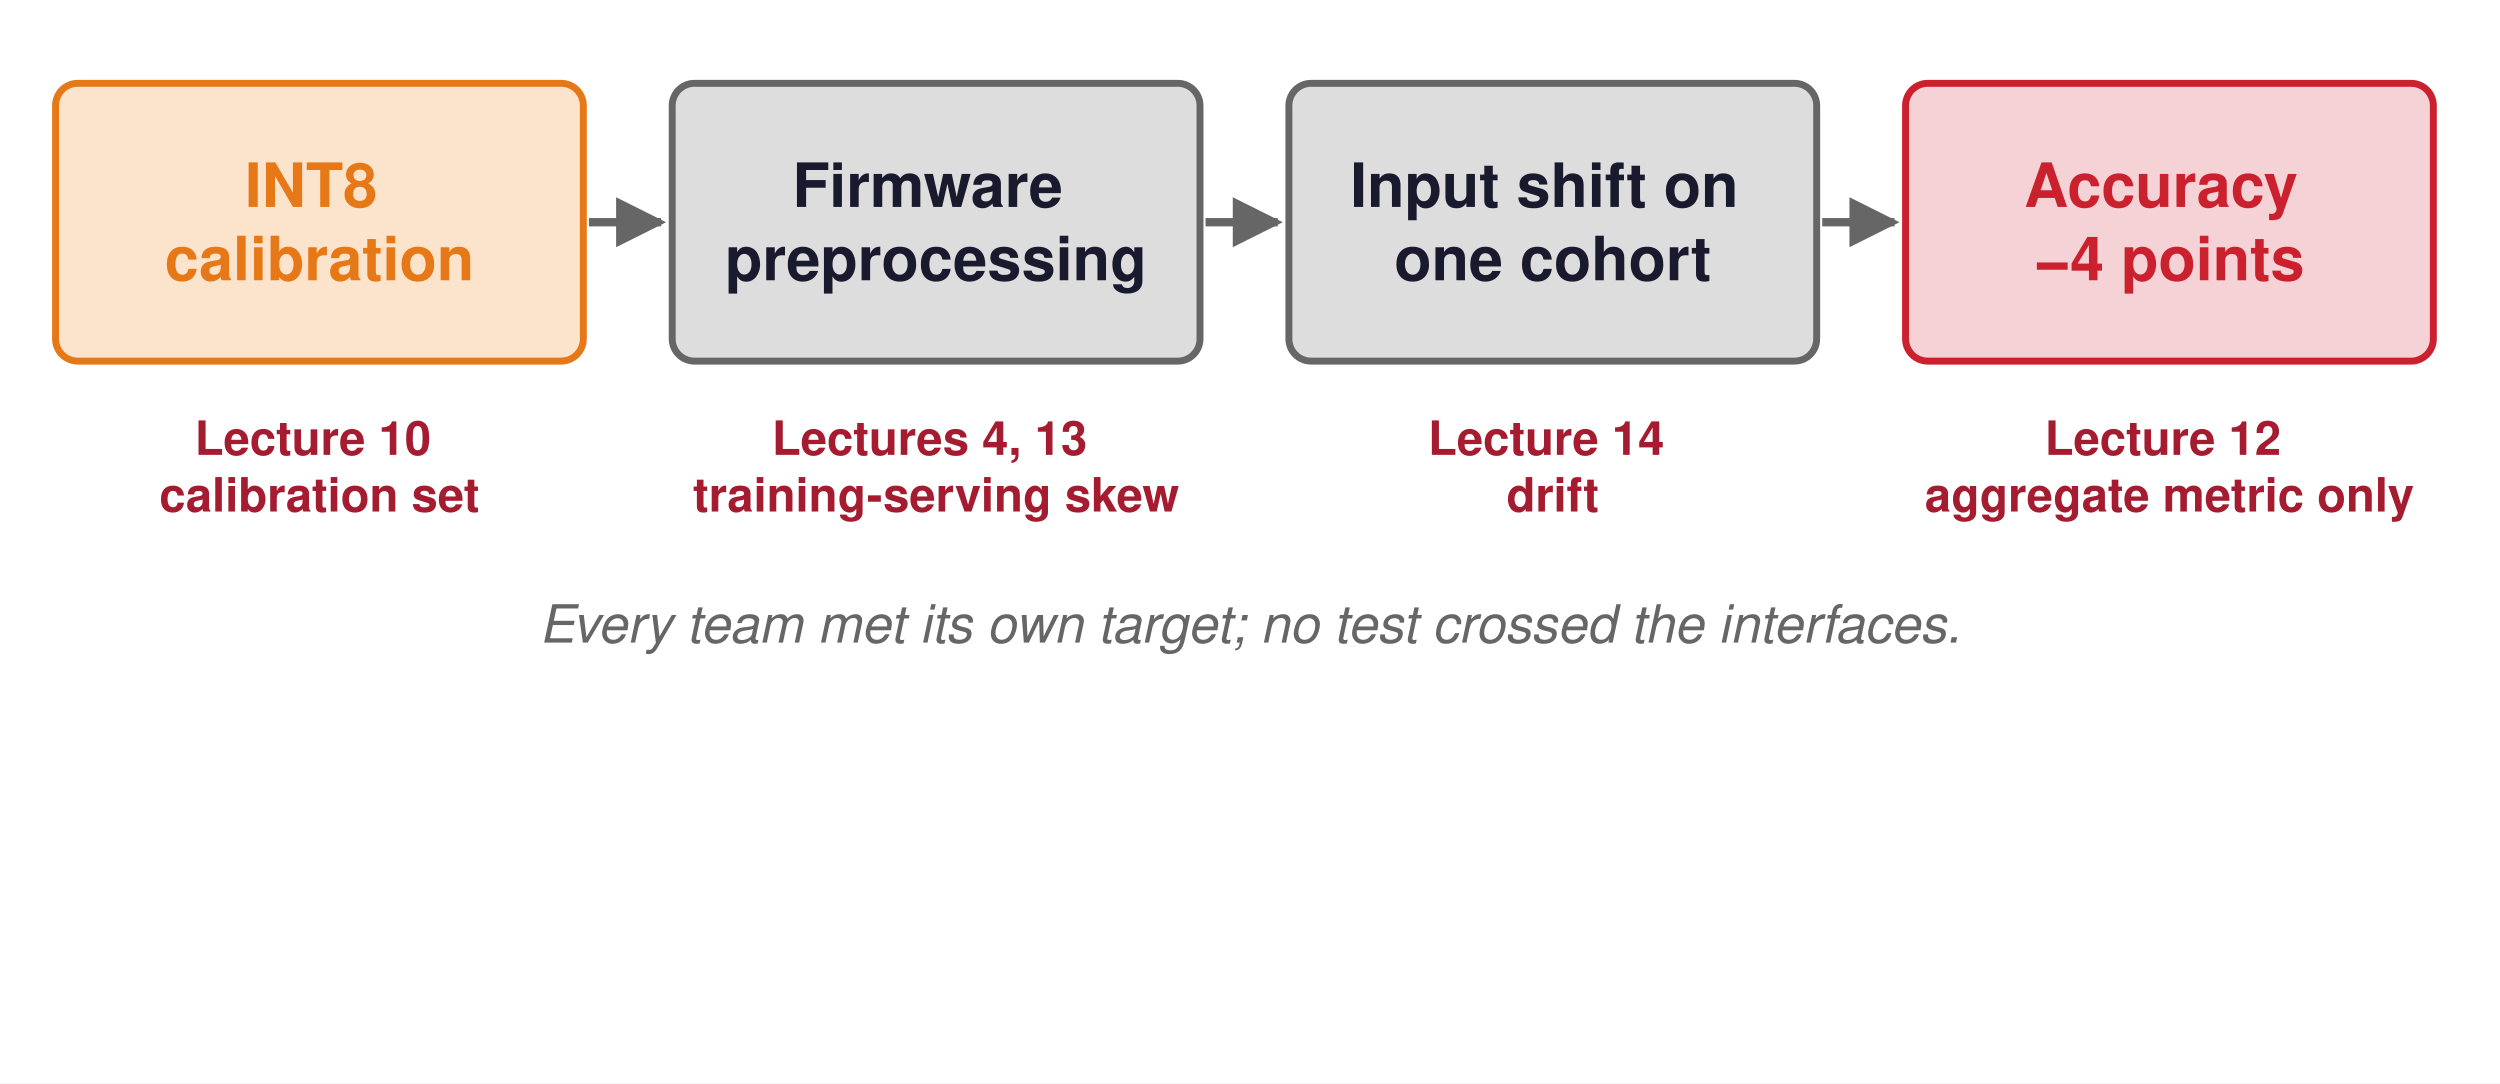
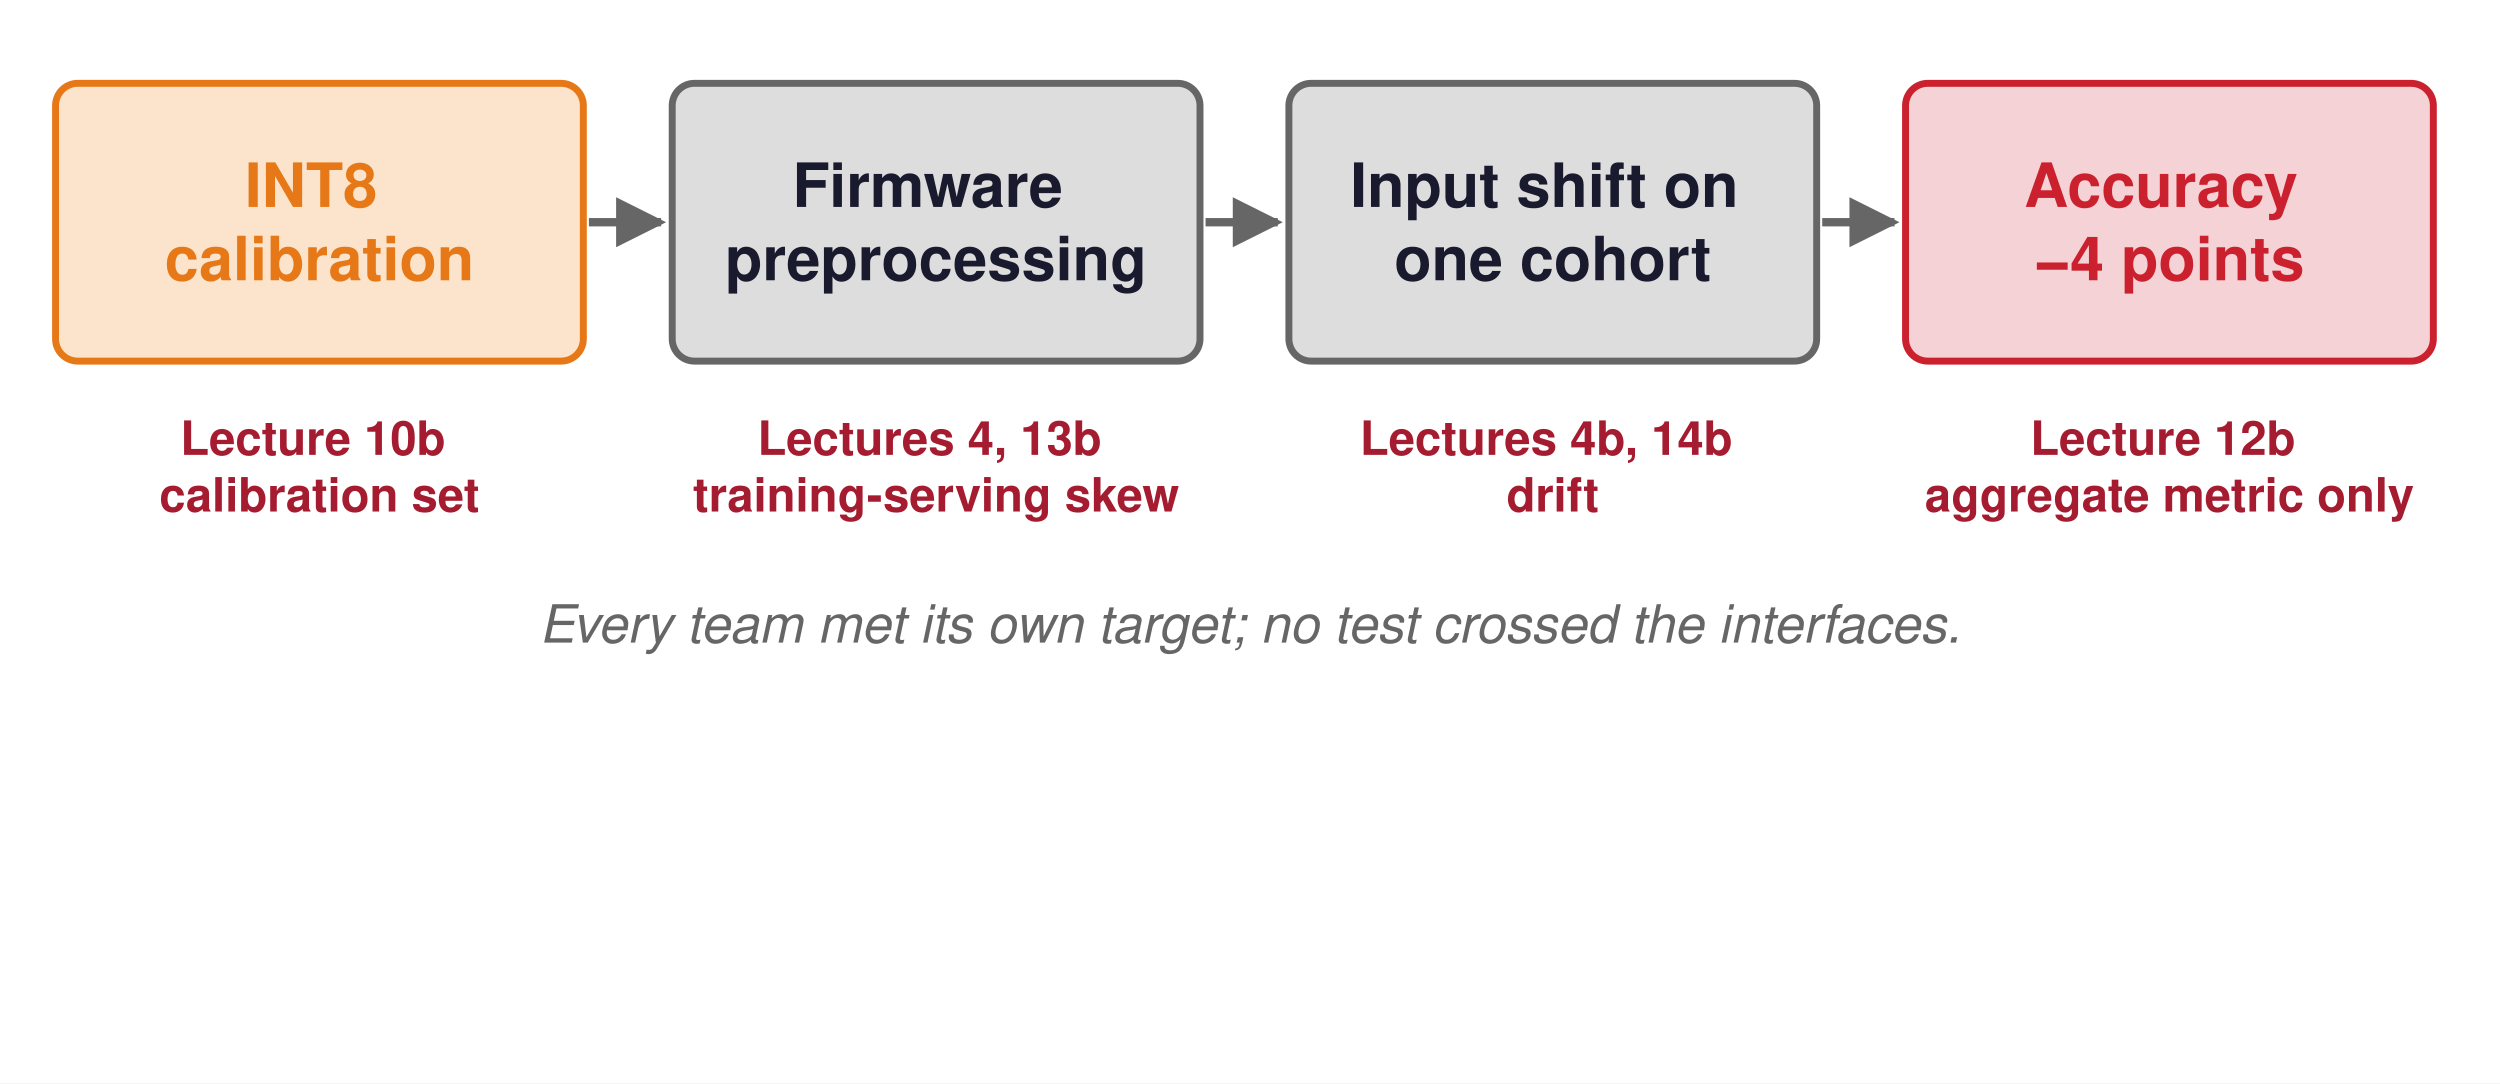
<svg xmlns="http://www.w3.org/2000/svg" viewBox="0 0 900 390" width="900" height="390">
  <defs>
    <marker id="a006395" viewBox="0 0 10 10" refX="9" refY="5" markerWidth="6" markerHeight="6" orient="auto-start-reverse">
      <path d="M0,0 L10,5 L0,10 z" fill="#006395" />
    </marker>
    <marker id="a008F45" viewBox="0 0 10 10" refX="9" refY="5" markerWidth="6" markerHeight="6" orient="auto-start-reverse">
      <path d="M0,0 L10,5 L0,10 z" fill="#008F45" />
    </marker>
    <marker id="a1A1A2E" viewBox="0 0 10 10" refX="9" refY="5" markerWidth="6" markerHeight="6" orient="auto-start-reverse">
      <path d="M0,0 L10,5 L0,10 z" fill="#1A1A2E" />
    </marker>
    <marker id="a666666" viewBox="0 0 10 10" refX="9" refY="5" markerWidth="6" markerHeight="6" orient="auto-start-reverse">
      <path d="M0,0 L10,5 L0,10 z" fill="#666666" />
    </marker>
    <marker id="a7E317B" viewBox="0 0 10 10" refX="9" refY="5" markerWidth="6" markerHeight="6" orient="auto-start-reverse">
      <path d="M0,0 L10,5 L0,10 z" fill="#7E317B" />
    </marker>
    <marker id="a7FC8E8" viewBox="0 0 10 10" refX="9" refY="5" markerWidth="6" markerHeight="6" orient="auto-start-reverse">
      <path d="M0,0 L10,5 L0,10 z" fill="#7FC8E8" />
    </marker>
    <marker id="aA51C30" viewBox="0 0 10 10" refX="9" refY="5" markerWidth="6" markerHeight="6" orient="auto-start-reverse">
      <path d="M0,0 L10,5 L0,10 z" fill="#A51C30" />
    </marker>
    <marker id="aCB202D" viewBox="0 0 10 10" refX="9" refY="5" markerWidth="6" markerHeight="6" orient="auto-start-reverse">
      <path d="M0,0 L10,5 L0,10 z" fill="#CB202D" />
    </marker>
    <marker id="aCCCCCC" viewBox="0 0 10 10" refX="9" refY="5" markerWidth="6" markerHeight="6" orient="auto-start-reverse">
      <path d="M0,0 L10,5 L0,10 z" fill="#CCCCCC" />
    </marker>
    <marker id="aD1E6F3" viewBox="0 0 10 10" refX="9" refY="5" markerWidth="6" markerHeight="6" orient="auto-start-reverse">
      <path d="M0,0 L10,5 L0,10 z" fill="#D1E6F3" />
    </marker>
    <marker id="aD4EFDF" viewBox="0 0 10 10" refX="9" refY="5" markerWidth="6" markerHeight="6" orient="auto-start-reverse">
      <path d="M0,0 L10,5 L0,10 z" fill="#D4EFDF" />
    </marker>
    <marker id="aDDDDDD" viewBox="0 0 10 10" refX="9" refY="5" markerWidth="6" markerHeight="6" orient="auto-start-reverse">
      <path d="M0,0 L10,5 L0,10 z" fill="#DDDDDD" />
    </marker>
    <marker id="aE67817" viewBox="0 0 10 10" refX="9" refY="5" markerWidth="6" markerHeight="6" orient="auto-start-reverse">
      <path d="M0,0 L10,5 L0,10 z" fill="#E67817" />
    </marker>
    <marker id="aE6D4E5" viewBox="0 0 10 10" refX="9" refY="5" markerWidth="6" markerHeight="6" orient="auto-start-reverse">
      <path d="M0,0 L10,5 L0,10 z" fill="#E6D4E5" />
    </marker>
    <marker id="aF5D2D5" viewBox="0 0 10 10" refX="9" refY="5" markerWidth="6" markerHeight="6" orient="auto-start-reverse">
      <path d="M0,0 L10,5 L0,10 z" fill="#F5D2D5" />
    </marker>
    <marker id="aFCE4CC" viewBox="0 0 10 10" refX="9" refY="5" markerWidth="6" markerHeight="6" orient="auto-start-reverse">
      <path d="M0,0 L10,5 L0,10 z" fill="#FCE4CC" />
    </marker>
  </defs>
  <rect width="100%" height="100%" fill="white" />
  <rect x="20" y="30" width="190" height="100" rx="8" fill="#FCE4CC" stroke="#E67817" stroke-width="2.5" opacity="1.0" />
  <text font-family="Helvetica, Arial, sans-serif" font-size="22" fill="#E67817" font-weight="bold" opacity="1.0" text-anchor="middle" dominant-baseline="middle">
    <tspan x="115" y="66.8">INT8</tspan>
    <tspan x="115" y="93.2">calibration</tspan>
  </text>
  <line x1="212" y1="80" x2="238" y2="80" stroke="#666666" stroke-width="3" opacity="1.0" marker-end="url(#a666666)" />
  <text font-family="Helvetica, Arial, sans-serif" font-size="17" fill="#A51C30" font-weight="bold" opacity="1.0" text-anchor="middle" dominant-baseline="middle">
-     <tspan x="115" y="157.8">Lecture 10</tspan>
+     <tspan x="115" y="157.8">Lecture 10b</tspan>
    <tspan x="115" y="178.2">calibration set</tspan>
  </text>
  <rect x="242" y="30" width="190" height="100" rx="8" fill="#DDDDDD" stroke="#666666" stroke-width="2.5" opacity="1.0" />
  <text font-family="Helvetica, Arial, sans-serif" font-size="22" fill="#1A1A2E" font-weight="bold" opacity="1.0" text-anchor="middle" dominant-baseline="middle">
    <tspan x="337" y="66.8">Firmware</tspan>
    <tspan x="337" y="93.2">preprocessing</tspan>
  </text>
  <line x1="434" y1="80" x2="460" y2="80" stroke="#666666" stroke-width="3" opacity="1.0" marker-end="url(#a666666)" />
  <text font-family="Helvetica, Arial, sans-serif" font-size="17" fill="#A51C30" font-weight="bold" opacity="1.0" text-anchor="middle" dominant-baseline="middle">
-     <tspan x="337" y="157.8">Lectures 4, 13</tspan>
+     <tspan x="337" y="157.8">Lectures 4, 13b</tspan>
    <tspan x="337" y="178.2">training-serving skew</tspan>
  </text>
  <rect x="464" y="30" width="190" height="100" rx="8" fill="#DDDDDD" stroke="#666666" stroke-width="2.5" opacity="1.0" />
  <text font-family="Helvetica, Arial, sans-serif" font-size="22" fill="#1A1A2E" font-weight="bold" opacity="1.0" text-anchor="middle" dominant-baseline="middle">
    <tspan x="559" y="66.8">Input shift on</tspan>
    <tspan x="559" y="93.2">one cohort</tspan>
  </text>
  <line x1="656" y1="80" x2="682" y2="80" stroke="#666666" stroke-width="3" opacity="1.0" marker-end="url(#a666666)" />
  <text font-family="Helvetica, Arial, sans-serif" font-size="17" fill="#A51C30" font-weight="bold" opacity="1.0" text-anchor="middle" dominant-baseline="middle">
-     <tspan x="559" y="157.8">Lecture 14</tspan>
+     <tspan x="559" y="157.8">Lectures 4b, 14b</tspan>
    <tspan x="559" y="178.2">drift</tspan>
  </text>
  <rect x="686" y="30" width="190" height="100" rx="8" fill="#F5D2D5" stroke="#CB202D" stroke-width="2.5" opacity="1.0" />
  <text font-family="Helvetica, Arial, sans-serif" font-size="22" fill="#CB202D" font-weight="bold" opacity="1.0" text-anchor="middle" dominant-baseline="middle">
    <tspan x="781" y="66.8">Accuracy</tspan>
    <tspan x="781" y="93.2">−4 points</tspan>
  </text>
  <text font-family="Helvetica, Arial, sans-serif" font-size="17" fill="#A51C30" font-weight="bold" opacity="1.0" text-anchor="middle" dominant-baseline="middle">
-     <tspan x="781" y="157.8">Lecture 12</tspan>
+     <tspan x="781" y="157.8">Lecture 12b</tspan>
    <tspan x="781" y="178.2">aggregate metric only</tspan>
  </text>
  <text font-family="Helvetica, Arial, sans-serif" font-size="19" fill="#666666" font-weight="normal" font-style="italic" opacity="1.0" text-anchor="middle" dominant-baseline="middle">
    <tspan x="450" y="225.0">Every team met its own target; no test crossed the interfaces.</tspan>
  </text>
  <g opacity="0">
    <rect x="20" y="260" width="412" height="104" rx="8" fill="#D4EFDF" stroke="#008F45" stroke-width="2" opacity="1.0" />
  </g>
  <g opacity="0">
    <text font-family="Helvetica, Arial, sans-serif" font-size="20" fill="#008F45" font-weight="bold" opacity="1.0" text-anchor="middle" dominant-baseline="middle">
      <tspan x="226" y="292.0">Skew check (principle 11)</tspan>
    </text>
  </g>
  <g opacity="0">
    <text font-family="Helvetica, Arial, sans-serif" font-size="17" fill="#1A1A2E" font-weight="normal" opacity="1.0" text-anchor="middle" dominant-baseline="middle">
      <tspan x="226" y="319.8">same captured images through</tspan>
      <tspan x="226" y="340.2">both preprocessing paths</tspan>
    </text>
  </g>
  <g opacity="0">
    <rect x="464" y="260" width="412" height="104" rx="8" fill="#D4EFDF" stroke="#008F45" stroke-width="2" opacity="1.0" />
  </g>
  <g opacity="0">
    <text font-family="Helvetica, Arial, sans-serif" font-size="20" fill="#008F45" font-weight="bold" opacity="1.0" text-anchor="middle" dominant-baseline="middle">
      <tspan x="670" y="292.0">Cohort-level monitoring</tspan>
    </text>
  </g>
  <g opacity="0">
    <text font-family="Helvetica, Arial, sans-serif" font-size="17" fill="#1A1A2E" font-weight="normal" opacity="1.0" text-anchor="middle" dominant-baseline="middle">
      <tspan x="670" y="319.8">accuracy by device and firmware,</tspan>
      <tspan x="670" y="340.2">from day one</tspan>
    </text>
  </g>
</svg>
